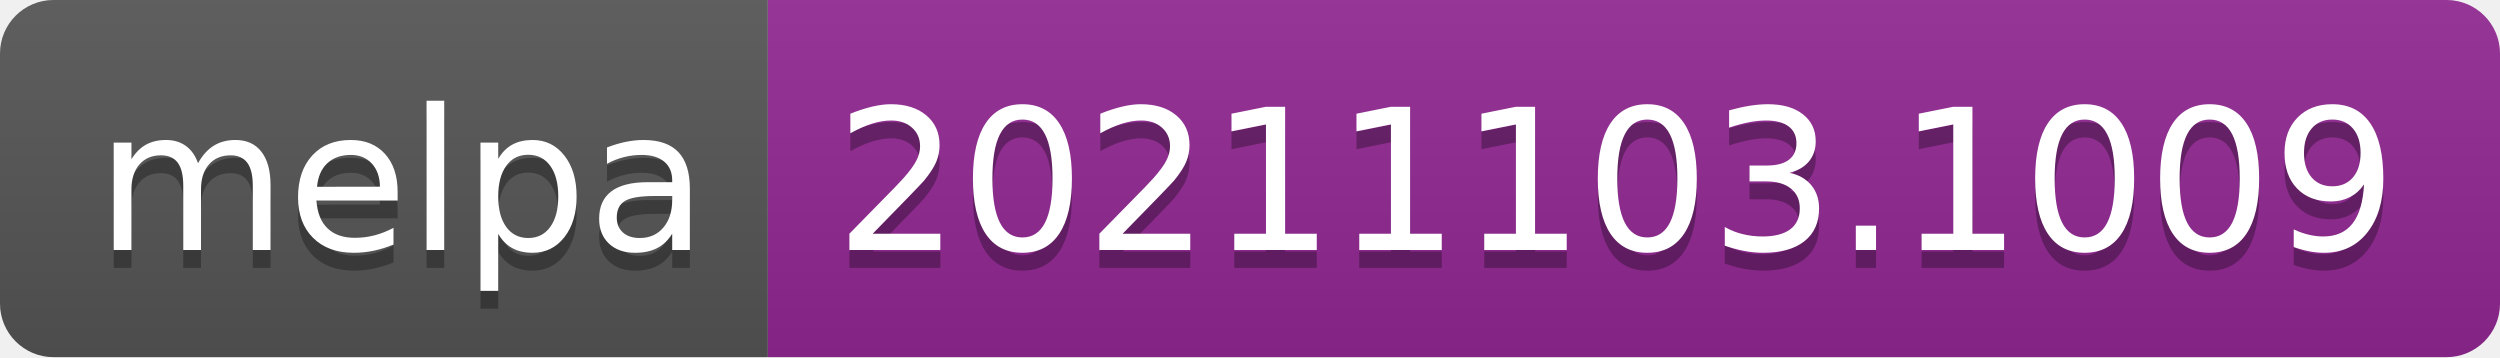
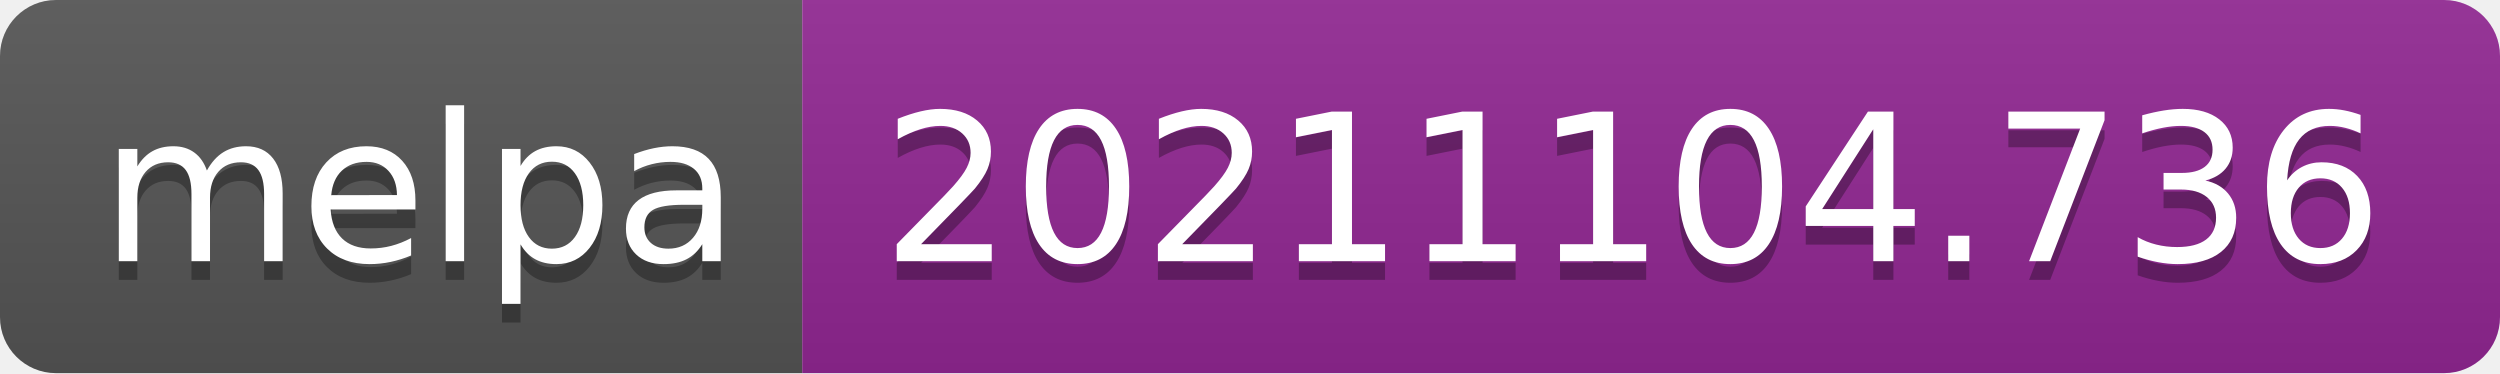
- <svg xmlns="http://www.w3.org/2000/svg" width="140" height="20" role="img" aria-label="melpa: 20211103.1009">
+ <svg xmlns="http://www.w3.org/2000/svg" width="134" height="20" role="img" aria-label="melpa: 20211104.736">
  <linearGradient id="s" x2="0" y2="100%">
    <stop offset="0" stop-color="#bbb" stop-opacity=".1" />
    <stop offset="1" stop-opacity=".1" />
  </linearGradient>
  <clipPath id="r">
-     <rect width="140" height="20" rx="3" fill="#fff" />
+     <rect width="134" height="20" rx="3" fill="#fff" />
  </clipPath>
  <g clip-path="url(#r)">
    <rect width="43" height="20" fill="#555" />
-     <rect x="43" width="97" height="20" fill="#922793" />
-     <rect width="140" height="20" fill="url(#s)" />
+     <rect x="43" width="91" height="20" fill="#922793" />
+     <rect width="134" height="20" fill="url(#s)" />
  </g>
  <g fill="#fff" text-anchor="middle" font-family="Verdana,Geneva,DejaVu Sans,sans-serif" text-rendering="geometricPrecision" font-size="110">
    <text aria-hidden="true" x="225" y="150" fill="#010101" fill-opacity=".3" transform="scale(.1)" textLength="330">melpa</text>
    <text x="225" y="140" transform="scale(.1)" fill="#fff" textLength="330">melpa</text>
-     <text aria-hidden="true" x="905" y="150" fill="#010101" fill-opacity=".3" transform="scale(.1)" textLength="870">20211103.1009</text>
-     <text x="905" y="140" transform="scale(.1)" fill="#fff" textLength="870">20211103.1009</text>
+     <text aria-hidden="true" x="875" y="150" fill="#010101" fill-opacity=".3" transform="scale(.1)" textLength="810">20211104.736</text>
+     <text x="875" y="140" transform="scale(.1)" fill="#fff" textLength="810">20211104.736</text>
  </g>
</svg>
